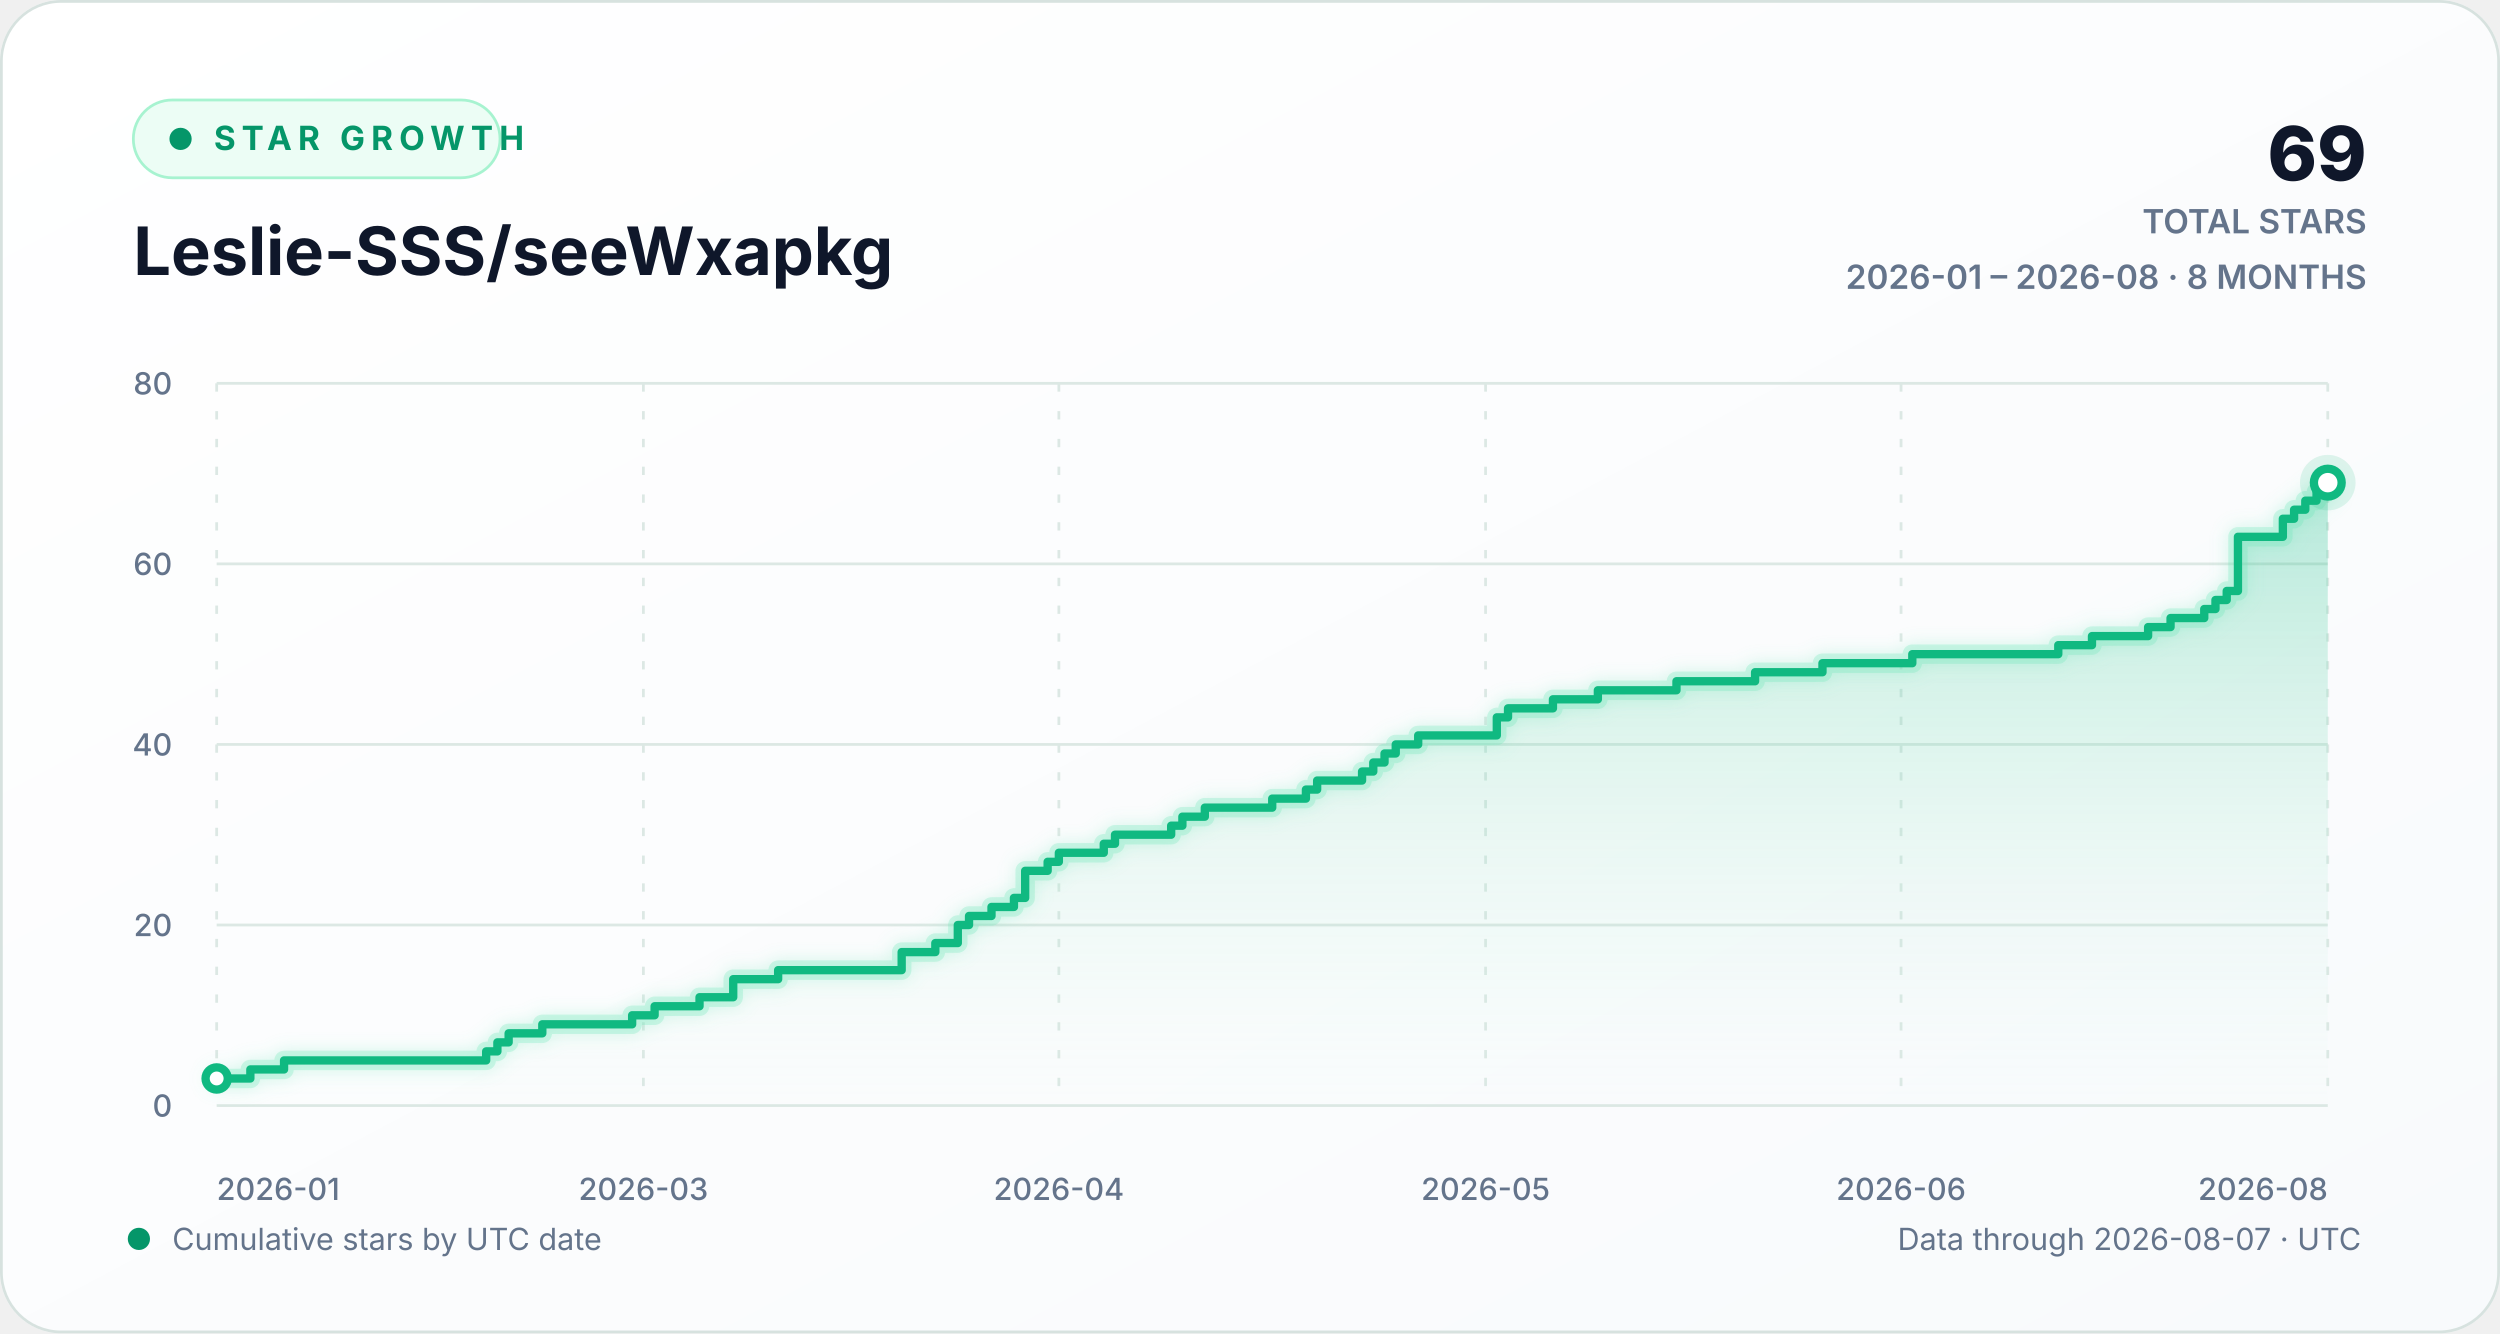
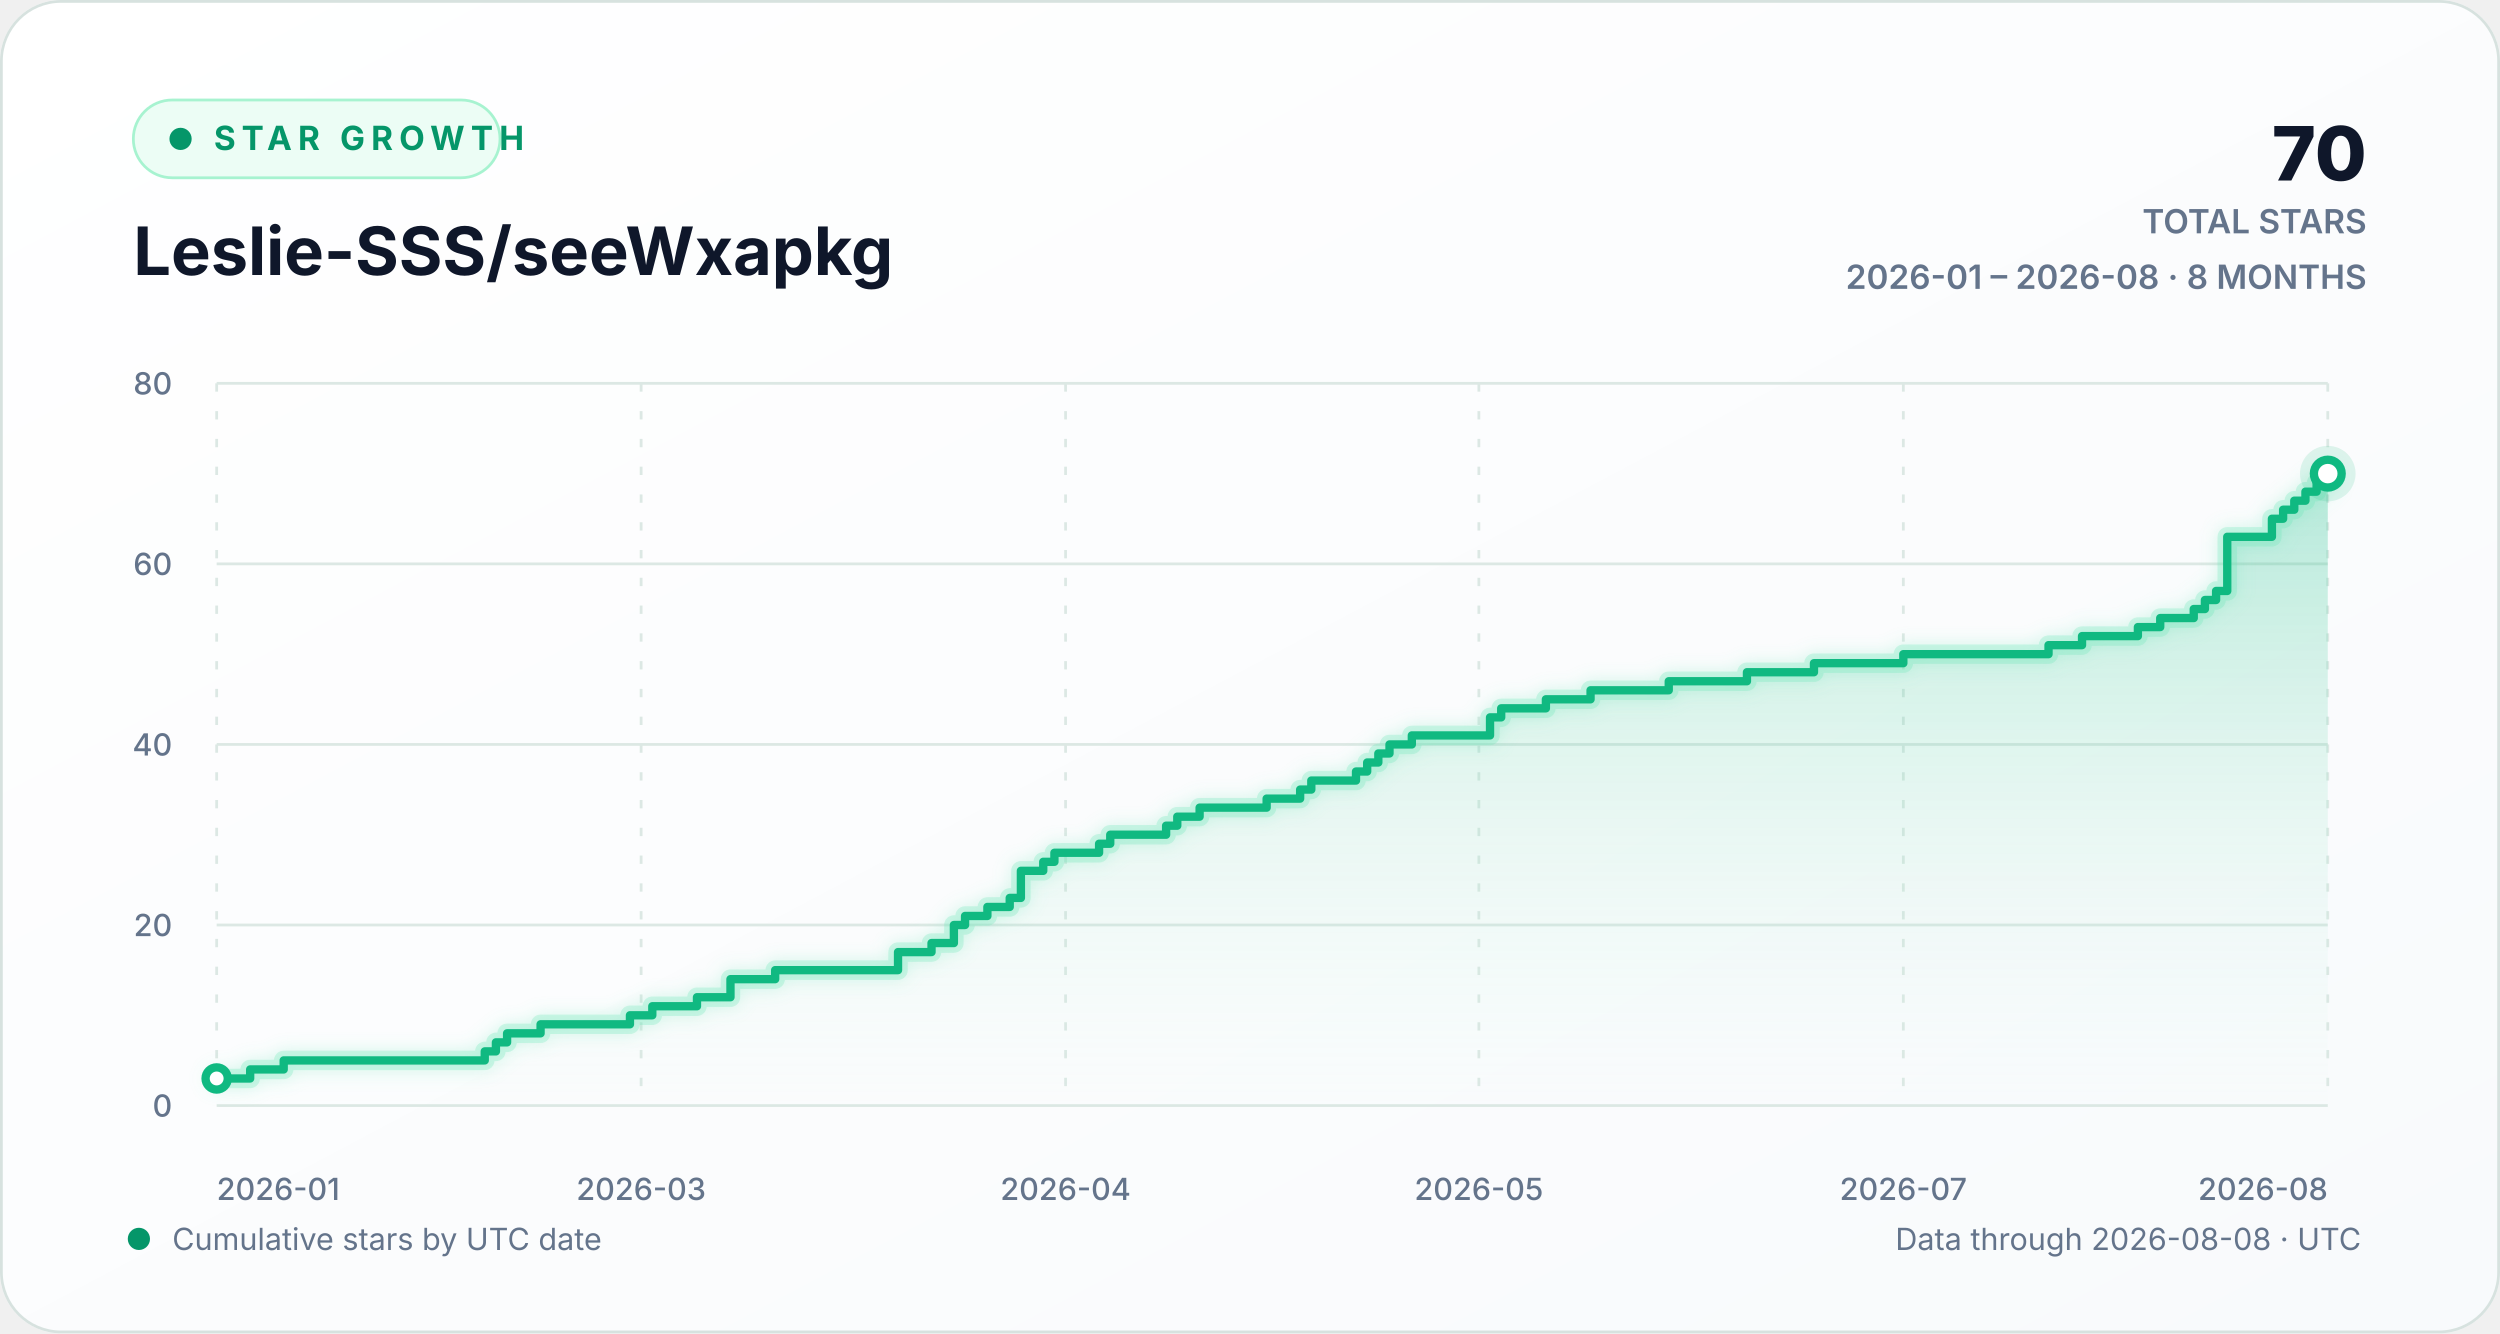
<svg xmlns="http://www.w3.org/2000/svg" width="900" height="480" viewBox="0 0 900 480" role="img" aria-labelledby="chart-title chart-description">
  <defs>
    <linearGradient id="background-gradient" x1="0" y1="0" x2="1" y2="1">
      <stop offset="0" stop-color="#ffffff" />
      <stop offset="1" stop-color="#f8fafc" />
    </linearGradient>
    <linearGradient id="area-gradient" x1="0" y1="0" x2="0" y2="1">
      <stop offset="0" stop-color="#10b981" stop-opacity="0.30" />
      <stop offset="1" stop-color="#d1fae5" stop-opacity="0.02" />
    </linearGradient>
    <filter id="line-glow" x="-20%" y="-20%" width="140%" height="140%">
      <feGaussianBlur stdDeviation="3" result="blur" />
      <feMerge>
        <feMergeNode in="blur" />
        <feMergeNode in="SourceGraphic" />
      </feMerge>
    </filter>
    <style>
      text { font-family: Inter, ui-sans-serif, -apple-system, BlinkMacSystemFont, "Segoe UI", sans-serif; }
      .eyebrow { fill: #059669; font-size: 12px; font-weight: 700; letter-spacing: 2.2px; }
      .heading { fill: #0f172a; font-size: 24px; font-weight: 720; }
      .stat { fill: #0f172a; font-size: 27px; font-weight: 760; }
      .stat-label { fill: #64748b; font-size: 12px; font-weight: 600; }
      .axis-label { fill: #64748b; font-size: 11px; font-weight: 520; }
      .footer-label { fill: #64748b; font-size: 11px; }
      .empty-label { fill: #64748b; font-size: 13px; font-weight: 600; }
      .grid-line { stroke: #dce8e4; stroke-width: 1; vector-effect: non-scaling-stroke; }
      .vertical-grid { stroke-dasharray: 3 7; }
      .trend-line { fill: none; stroke: #10b981; stroke-width: 3; stroke-linecap: round; stroke-linejoin: round; vector-effect: non-scaling-stroke; }
      .trend-glow { fill: none; stroke: #6ee7b7; stroke-opacity: 0.28; stroke-width: 7; stroke-linecap: round; stroke-linejoin: round; vector-effect: non-scaling-stroke; }
      .point-marker { fill: #ffffff; stroke: #10b981; stroke-width: 3; vector-effect: non-scaling-stroke; }
      .point-halo { fill: #10b981; fill-opacity: 0.13; }
    </style>
  </defs>
  <rect width="900" height="480" rx="22" fill="url(#background-gradient)" />
  <rect x="0.5" y="0.5" width="899" height="479" rx="21.5" fill="none" stroke="#d7e2df" />
  <g aria-hidden="true">
    <rect x="48" y="36" width="132" height="28" rx="14" fill="#ecfdf5" stroke="#a7f3d0" />
    <circle cx="65" cy="50" r="4" fill="#059669" />
    <text x="77" y="54" class="eyebrow">STAR GROWTH</text>
    <text x="48" y="99" class="heading">Leslie-SSS/seeWxapkg</text>
-     <text x="852" y="65" text-anchor="end" class="stat">69</text>
+     <text x="852" y="65" text-anchor="end" class="stat">70</text>
    <text x="852" y="84" text-anchor="end" class="stat-label">TOTAL STARS</text>
    <text x="852" y="104" text-anchor="end" class="stat-label">2026-01 – 2026-08 · 8 MONTHS</text>
  </g>
  <g aria-hidden="true">
    <line x1="78" y1="398.00" x2="838" y2="398.00" class="grid-line" />
    <text x="62" y="402.00" text-anchor="end" class="axis-label">0</text>
    <line x1="78" y1="333.00" x2="838" y2="333.00" class="grid-line" />
    <text x="62" y="337.00" text-anchor="end" class="axis-label">20</text>
    <line x1="78" y1="268.00" x2="838" y2="268.00" class="grid-line" />
    <text x="62" y="272.00" text-anchor="end" class="axis-label">40</text>
    <line x1="78" y1="203.00" x2="838" y2="203.00" class="grid-line" />
    <text x="62" y="207.00" text-anchor="end" class="axis-label">60</text>
    <line x1="78" y1="138.00" x2="838" y2="138.00" class="grid-line" />
    <text x="62" y="142.00" text-anchor="end" class="axis-label">80</text>
    <line x1="78.00" y1="138" x2="78.00" y2="398" class="grid-line vertical-grid" />
    <text x="78.00" y="432" text-anchor="start" class="axis-label">2026-01</text>
-     <line x1="231.62" y1="138" x2="231.62" y2="398" class="grid-line vertical-grid" />
-     <text x="231.62" y="432" text-anchor="middle" class="axis-label">2026-03</text>
-     <line x1="381.19" y1="138" x2="381.19" y2="398" class="grid-line vertical-grid" />
-     <text x="381.19" y="432" text-anchor="middle" class="axis-label">2026-04</text>
-     <line x1="534.81" y1="138" x2="534.81" y2="398" class="grid-line vertical-grid" />
-     <text x="534.81" y="432" text-anchor="middle" class="axis-label">2026-05</text>
-     <line x1="684.38" y1="138" x2="684.38" y2="398" class="grid-line vertical-grid" />
-     <text x="684.38" y="432" text-anchor="middle" class="axis-label">2026-06</text>
+     <line x1="230.80" y1="138" x2="230.80" y2="398" class="grid-line vertical-grid" />
+     <text x="230.80" y="432" text-anchor="middle" class="axis-label">2026-03</text>
+     <line x1="383.61" y1="138" x2="383.61" y2="398" class="grid-line vertical-grid" />
+     <text x="383.61" y="432" text-anchor="middle" class="axis-label">2026-04</text>
+     <line x1="532.39" y1="138" x2="532.39" y2="398" class="grid-line vertical-grid" />
+     <text x="532.39" y="432" text-anchor="middle" class="axis-label">2026-05</text>
+     <line x1="685.20" y1="138" x2="685.20" y2="398" class="grid-line vertical-grid" />
+     <text x="685.20" y="432" text-anchor="middle" class="axis-label">2026-07</text>
    <line x1="838.00" y1="138" x2="838.00" y2="398" class="grid-line vertical-grid" />
    <text x="838.00" y="432" text-anchor="end" class="axis-label">2026-08</text>
-     <path d="M 78.00 388.25 H 90.13 V 385.00 H 102.26 V 381.75 H 175.02 V 378.50 H 179.06 V 375.25 H 183.11 V 372.00 H 195.23 V 368.75 H 227.57 V 365.50 H 235.66 V 362.25 H 251.83 V 359.00 H 263.96 V 352.50 H 280.13 V 349.25 H 324.60 V 342.75 H 336.72 V 339.50 H 344.81 V 333.00 H 348.85 V 329.75 H 356.94 V 326.50 H 365.02 V 323.25 H 369.06 V 313.50 H 377.15 V 310.25 H 381.19 V 307.00 H 397.36 V 303.75 H 401.40 V 300.50 H 421.62 V 297.25 H 425.66 V 294.00 H 433.74 V 290.75 H 458.00 V 287.50 H 470.13 V 284.25 H 474.17 V 281.00 H 490.34 V 277.75 H 494.38 V 274.50 H 498.43 V 271.25 H 502.47 V 268.00 H 510.55 V 264.75 H 538.85 V 258.25 H 542.89 V 255.00 H 559.06 V 251.75 H 575.23 V 248.50 H 603.53 V 245.25 H 631.83 V 242.00 H 656.09 V 238.75 H 688.43 V 235.50 H 740.98 V 232.25 H 753.11 V 229.00 H 773.32 V 225.75 H 781.40 V 222.50 H 793.53 V 219.25 H 797.57 V 216.00 H 801.62 V 212.75 H 805.66 V 193.25 H 821.83 V 186.75 H 825.87 V 183.50 H 829.91 V 180.25 H 833.96 V 177.00 H 838.00 V 173.75 L 838.00 398 L 78.00 398 Z" fill="url(#area-gradient)" />
-     <path d="M 78.00 388.25 H 90.13 V 385.00 H 102.26 V 381.75 H 175.02 V 378.50 H 179.06 V 375.25 H 183.11 V 372.00 H 195.23 V 368.75 H 227.57 V 365.50 H 235.66 V 362.25 H 251.83 V 359.00 H 263.96 V 352.50 H 280.13 V 349.25 H 324.60 V 342.75 H 336.72 V 339.50 H 344.81 V 333.00 H 348.85 V 329.75 H 356.94 V 326.50 H 365.02 V 323.25 H 369.06 V 313.50 H 377.15 V 310.25 H 381.19 V 307.00 H 397.36 V 303.75 H 401.40 V 300.50 H 421.62 V 297.25 H 425.66 V 294.00 H 433.74 V 290.75 H 458.00 V 287.50 H 470.13 V 284.25 H 474.17 V 281.00 H 490.34 V 277.75 H 494.38 V 274.50 H 498.43 V 271.25 H 502.47 V 268.00 H 510.55 V 264.75 H 538.85 V 258.25 H 542.89 V 255.00 H 559.06 V 251.75 H 575.23 V 248.50 H 603.53 V 245.25 H 631.83 V 242.00 H 656.09 V 238.75 H 688.43 V 235.50 H 740.98 V 232.25 H 753.11 V 229.00 H 773.32 V 225.75 H 781.40 V 222.50 H 793.53 V 219.25 H 797.57 V 216.00 H 801.62 V 212.75 H 805.66 V 193.25 H 821.83 V 186.75 H 825.87 V 183.50 H 829.91 V 180.25 H 833.96 V 177.00 H 838.00 V 173.75" class="trend-glow" filter="url(#line-glow)" />
-     <path d="M 78.00 388.25 H 90.13 V 385.00 H 102.26 V 381.75 H 175.02 V 378.50 H 179.06 V 375.25 H 183.11 V 372.00 H 195.23 V 368.75 H 227.57 V 365.50 H 235.66 V 362.25 H 251.83 V 359.00 H 263.96 V 352.50 H 280.13 V 349.25 H 324.60 V 342.75 H 336.72 V 339.50 H 344.81 V 333.00 H 348.85 V 329.75 H 356.94 V 326.50 H 365.02 V 323.25 H 369.06 V 313.50 H 377.15 V 310.25 H 381.19 V 307.00 H 397.36 V 303.75 H 401.40 V 300.50 H 421.62 V 297.25 H 425.66 V 294.00 H 433.74 V 290.75 H 458.00 V 287.50 H 470.13 V 284.25 H 474.17 V 281.00 H 490.34 V 277.75 H 494.38 V 274.50 H 498.43 V 271.25 H 502.47 V 268.00 H 510.55 V 264.75 H 538.85 V 258.25 H 542.89 V 255.00 H 559.06 V 251.75 H 575.23 V 248.50 H 603.53 V 245.25 H 631.83 V 242.00 H 656.09 V 238.75 H 688.43 V 235.50 H 740.98 V 232.25 H 753.11 V 229.00 H 773.32 V 225.75 H 781.40 V 222.50 H 793.53 V 219.25 H 797.57 V 216.00 H 801.62 V 212.75 H 805.66 V 193.25 H 821.83 V 186.75 H 825.87 V 183.50 H 829.91 V 180.25 H 833.96 V 177.00 H 838.00 V 173.75" class="trend-line" />
+     <path d="M 78.00 388.25 H 90.06 V 385.00 H 102.13 V 381.75 H 174.51 V 378.50 H 178.53 V 375.25 H 182.55 V 372.00 H 194.61 V 368.75 H 226.78 V 365.50 H 234.83 V 362.25 H 250.91 V 359.00 H 262.97 V 352.50 H 279.06 V 349.25 H 323.29 V 342.75 H 335.35 V 339.50 H 343.40 V 333.00 H 347.42 V 329.75 H 355.46 V 326.50 H 363.50 V 323.25 H 367.52 V 313.50 H 375.57 V 310.25 H 379.59 V 307.00 H 395.67 V 303.75 H 399.69 V 300.50 H 419.80 V 297.25 H 423.82 V 294.00 H 431.86 V 290.75 H 455.99 V 287.50 H 468.05 V 284.25 H 472.07 V 281.00 H 488.16 V 277.75 H 492.18 V 274.50 H 496.20 V 271.25 H 500.22 V 268.00 H 508.26 V 264.75 H 536.41 V 258.25 H 540.43 V 255.00 H 556.52 V 251.75 H 572.60 V 248.50 H 600.75 V 245.25 H 628.90 V 242.00 H 653.03 V 238.75 H 685.20 V 235.50 H 737.47 V 232.25 H 749.53 V 229.00 H 769.64 V 225.75 H 777.68 V 222.50 H 789.75 V 219.25 H 793.77 V 216.00 H 797.79 V 212.75 H 801.81 V 193.25 H 817.89 V 186.75 H 821.92 V 183.50 H 825.94 V 180.25 H 829.96 V 177.00 H 833.98 V 173.75 H 838.00 V 170.50 L 838.00 398 L 78.00 398 Z" fill="url(#area-gradient)" />
+     <path d="M 78.00 388.25 H 90.06 V 385.00 H 102.13 V 381.75 H 174.51 V 378.50 H 178.53 V 375.25 H 182.55 V 372.00 H 194.61 V 368.75 H 226.78 V 365.50 H 234.83 V 362.25 H 250.91 V 359.00 H 262.97 V 352.50 H 279.06 V 349.25 H 323.29 V 342.75 H 335.35 V 339.50 H 343.40 V 333.00 H 347.42 V 329.75 H 355.46 V 326.50 H 363.50 V 323.25 H 367.52 V 313.50 H 375.57 V 310.25 H 379.59 V 307.00 H 395.67 V 303.75 H 399.69 V 300.50 H 419.80 V 297.25 H 423.82 V 294.00 H 431.86 V 290.75 H 455.99 V 287.50 H 468.05 V 284.25 H 472.07 V 281.00 H 488.16 V 277.75 H 492.18 V 274.50 H 496.20 V 271.25 H 500.22 V 268.00 H 508.26 V 264.75 H 536.41 V 258.25 H 540.43 V 255.00 H 556.52 V 251.75 H 572.60 V 248.50 H 600.75 V 245.25 H 628.90 V 242.00 H 653.03 V 238.75 H 685.20 V 235.50 H 737.47 V 232.25 H 749.53 V 229.00 H 769.64 V 225.75 H 777.68 V 222.50 H 789.75 V 219.25 H 793.77 V 216.00 H 797.79 V 212.75 H 801.81 V 193.25 H 817.89 V 186.75 H 821.92 V 183.50 H 825.94 V 180.25 H 829.96 V 177.00 H 833.98 V 173.75 H 838.00 V 170.50" class="trend-glow" filter="url(#line-glow)" />
+     <path d="M 78.00 388.25 H 90.06 V 385.00 H 102.13 V 381.75 H 174.51 V 378.50 H 178.53 V 375.25 H 182.55 V 372.00 H 194.61 V 368.75 H 226.78 V 365.50 H 234.83 V 362.25 H 250.91 V 359.00 H 262.97 V 352.50 H 279.06 V 349.25 H 323.29 V 342.75 H 335.35 V 339.50 H 343.40 V 333.00 H 347.42 V 329.75 H 355.46 V 326.50 H 363.50 V 323.25 H 367.52 V 313.50 H 375.57 V 310.25 H 379.59 V 307.00 H 395.67 V 303.75 H 399.69 V 300.50 H 419.80 V 297.25 H 423.82 V 294.00 H 431.86 V 290.75 H 455.99 V 287.50 H 468.05 V 284.25 H 472.07 V 281.00 H 488.16 V 277.75 H 492.18 V 274.50 H 496.20 V 271.25 H 500.22 V 268.00 H 508.26 V 264.75 H 536.41 V 258.25 H 540.43 V 255.00 H 556.52 V 251.75 H 572.60 V 248.50 H 600.75 V 245.25 H 628.90 V 242.00 H 653.03 V 238.75 H 685.20 V 235.50 H 737.47 V 232.25 H 749.53 V 229.00 H 769.64 V 225.75 H 777.68 V 222.50 H 789.75 V 219.25 H 793.77 V 216.00 H 797.79 V 212.75 H 801.81 V 193.25 H 817.89 V 186.75 H 821.92 V 183.50 H 825.94 V 180.25 H 829.96 V 177.00 H 833.98 V 173.75 H 838.00 V 170.50" class="trend-line" />
    <circle cx="78.00" cy="388.25" r="4" class="point-marker" />
-     <circle cx="838.00" cy="173.75" r="10" class="point-halo" />
-     <circle cx="838.00" cy="173.75" r="5" class="point-marker" />
+     <circle cx="838.00" cy="170.50" r="10" class="point-halo" />
+     <circle cx="838.00" cy="170.50" r="5" class="point-marker" />
  </g>
  <g aria-hidden="true">
    <circle cx="50" cy="446" r="4" fill="#059669" />
    <text x="62" y="450" class="footer-label">Cumulative stars by UTC date</text>
-     <text x="850" y="450" text-anchor="end" class="footer-label">Data through 2026-08-07 · UTC</text>
+     <text x="850" y="450" text-anchor="end" class="footer-label">Data through 2026-08-08 · UTC</text>
  </g>
</svg>
